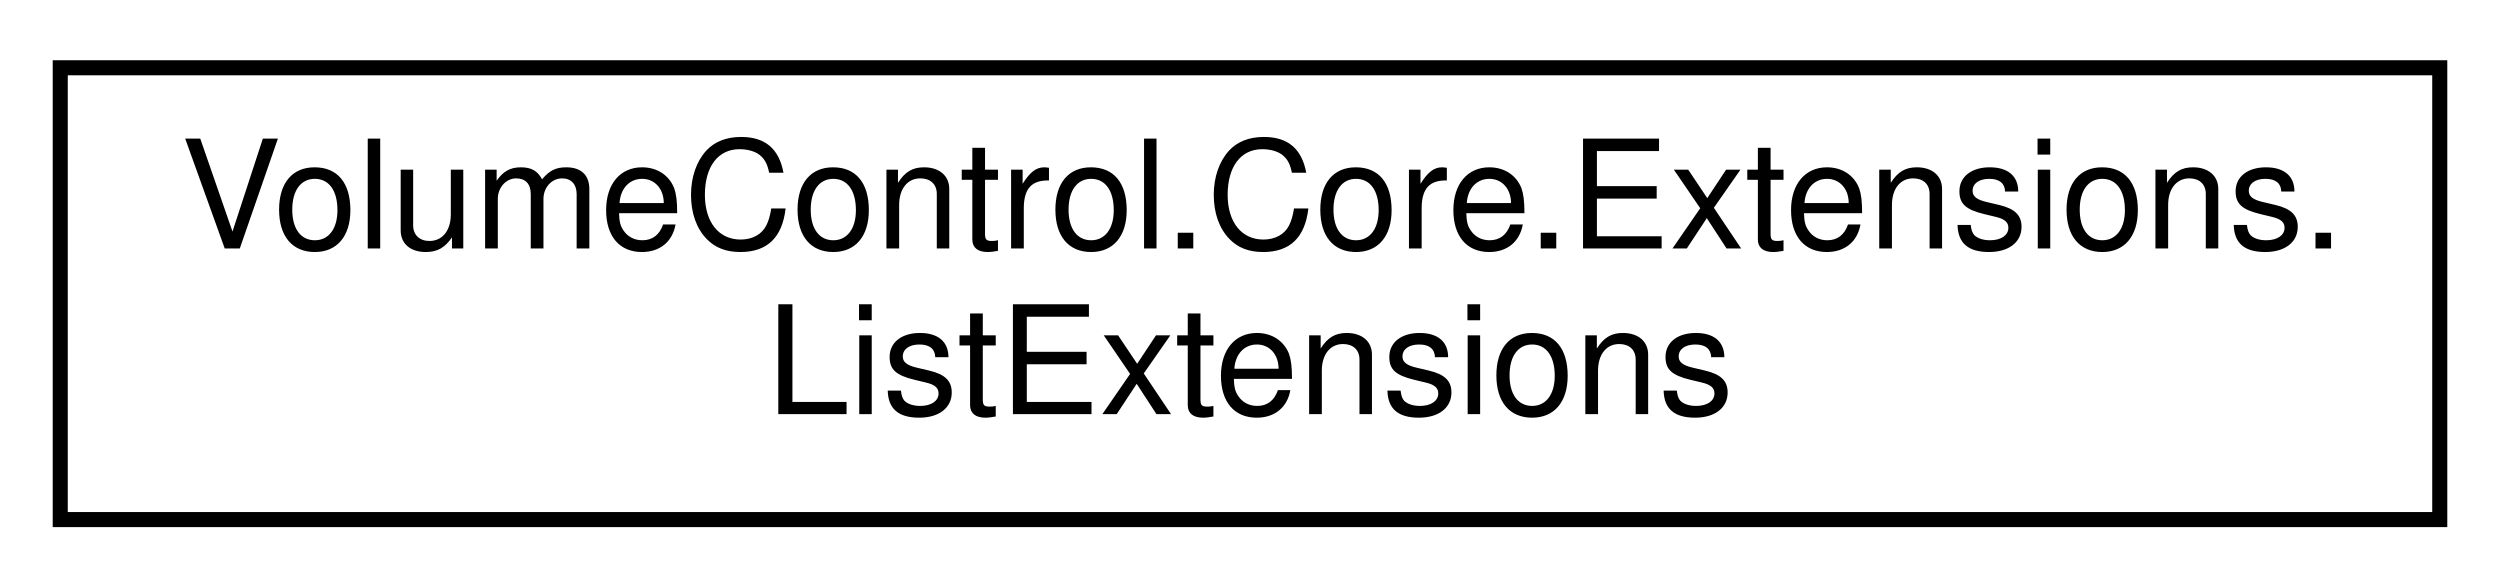
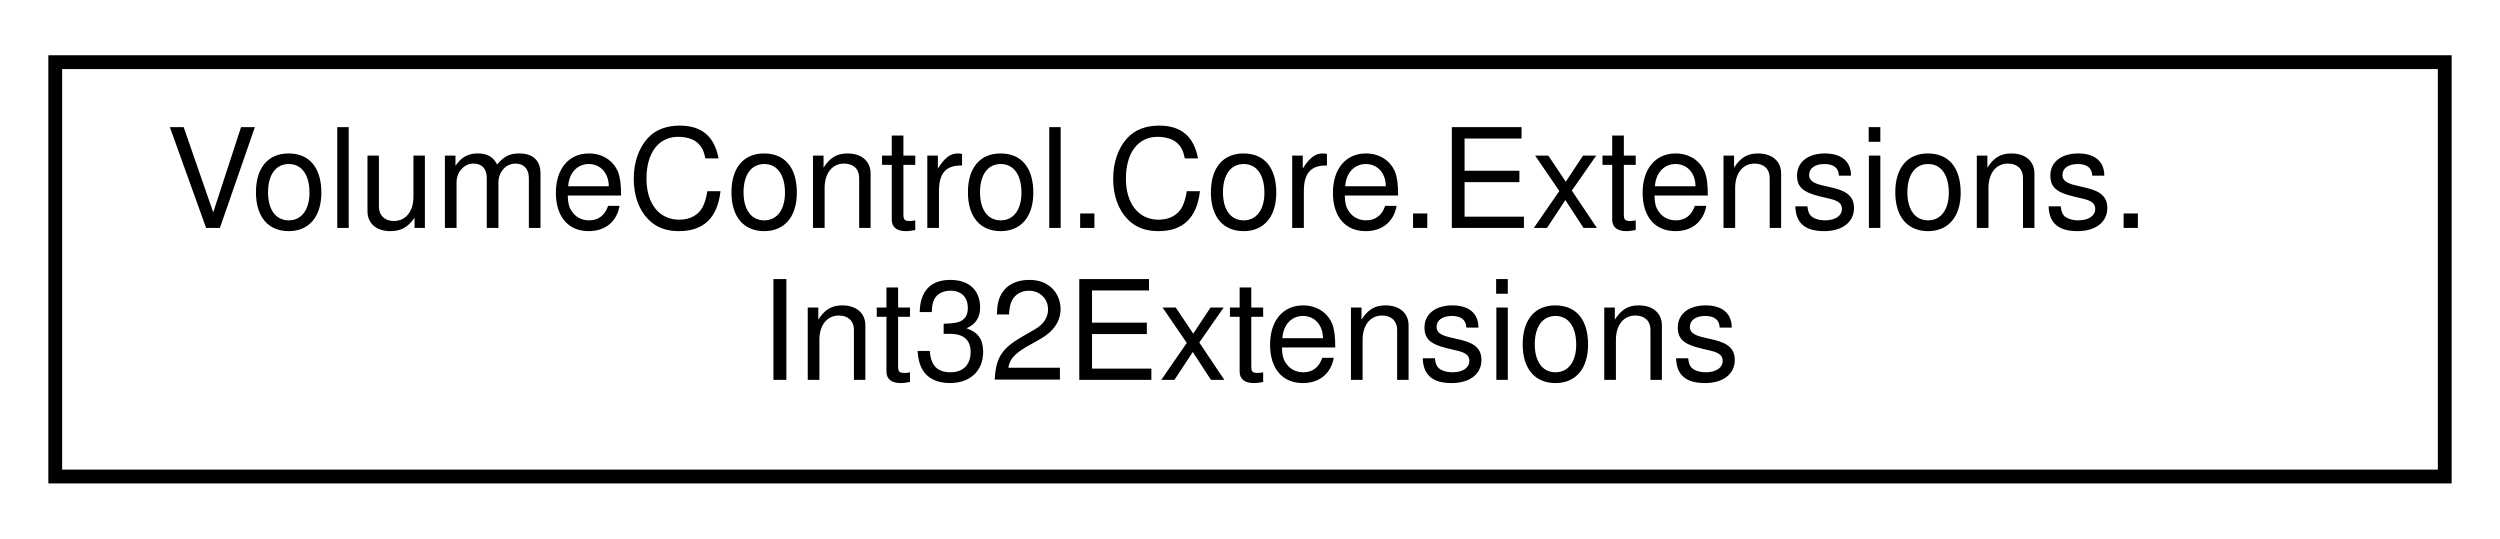
- <svg xmlns="http://www.w3.org/2000/svg" xmlns:xlink="http://www.w3.org/1999/xlink" width="166pt" height="39pt" viewBox="0.00 0.00 166.00 39.00">
+ <svg xmlns="http://www.w3.org/2000/svg" xmlns:xlink="http://www.w3.org/1999/xlink" width="181pt" height="39pt" viewBox="0.00 0.00 181.00 39.00">
  <g id="graph0" class="graph" transform="scale(1 1) rotate(0) translate(4 35)">
    <g id="node1" class="node">
      <g id="a_node1">
-         <a xlink:href="class_volume_control_1_1_core_1_1_extensions_1_1_list_extensions.html" target="_top" xlink:title="Extensions for the generic List&lt;T&gt; object.">
-           <polygon fill="none" stroke="black" points="0,-0.5 0,-30.5 158,-30.5 158,-0.5 0,-0.5" />
+         <a xlink:href="class_volume_control_1_1_core_1_1_extensions_1_1_int32_extensions.html" target="_top" xlink:title="Extensions for the int integral type.">
+           <polygon fill="none" stroke="black" points="0,-0.5 0,-30.5 173,-30.5 173,-0.5 0,-0.5" />
          <text text-anchor="start" x="8" y="-18.5" font-family="Helvetica,sans-Serif" font-size="10.00">VolumeControl.Core.Extensions.</text>
-           <text text-anchor="middle" x="79" y="-7.5" font-family="Helvetica,sans-Serif" font-size="10.00">ListExtensions</text>
+           <text text-anchor="middle" x="86.5" y="-7.5" font-family="Helvetica,sans-Serif" font-size="10.00">Int32Extensions</text>
        </a>
      </g>
    </g>
  </g>
</svg>
